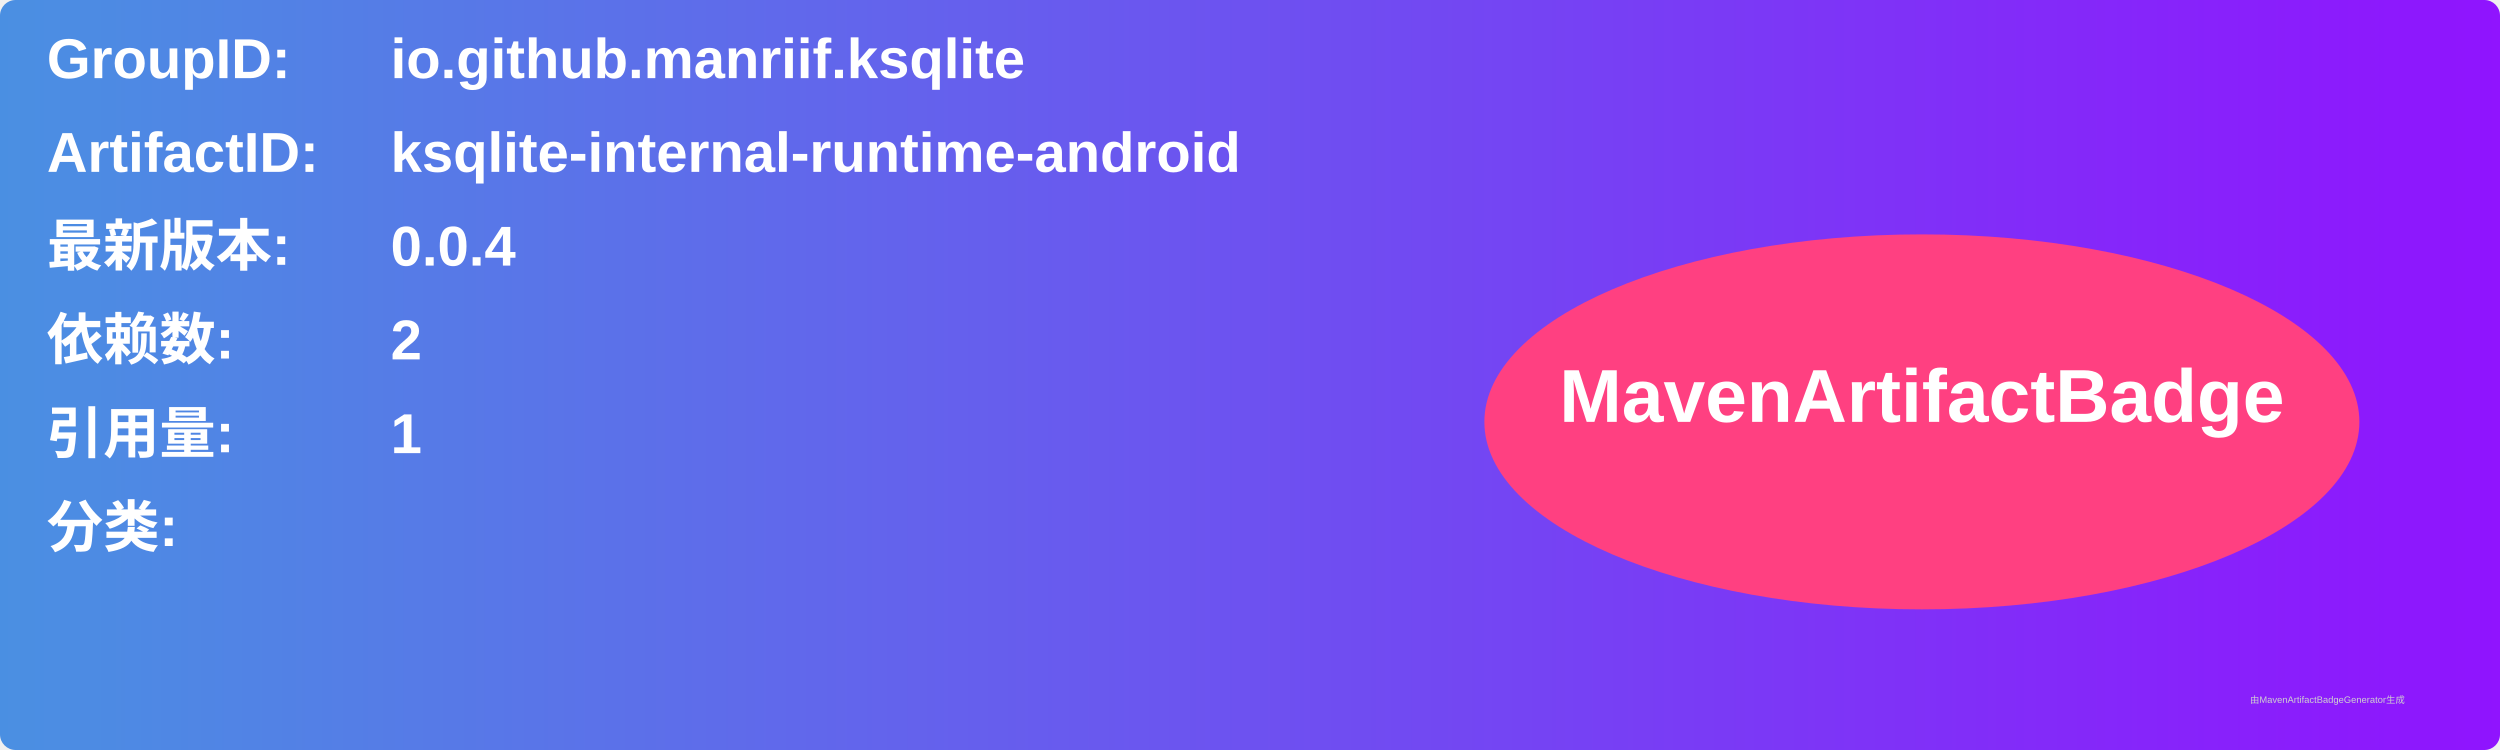
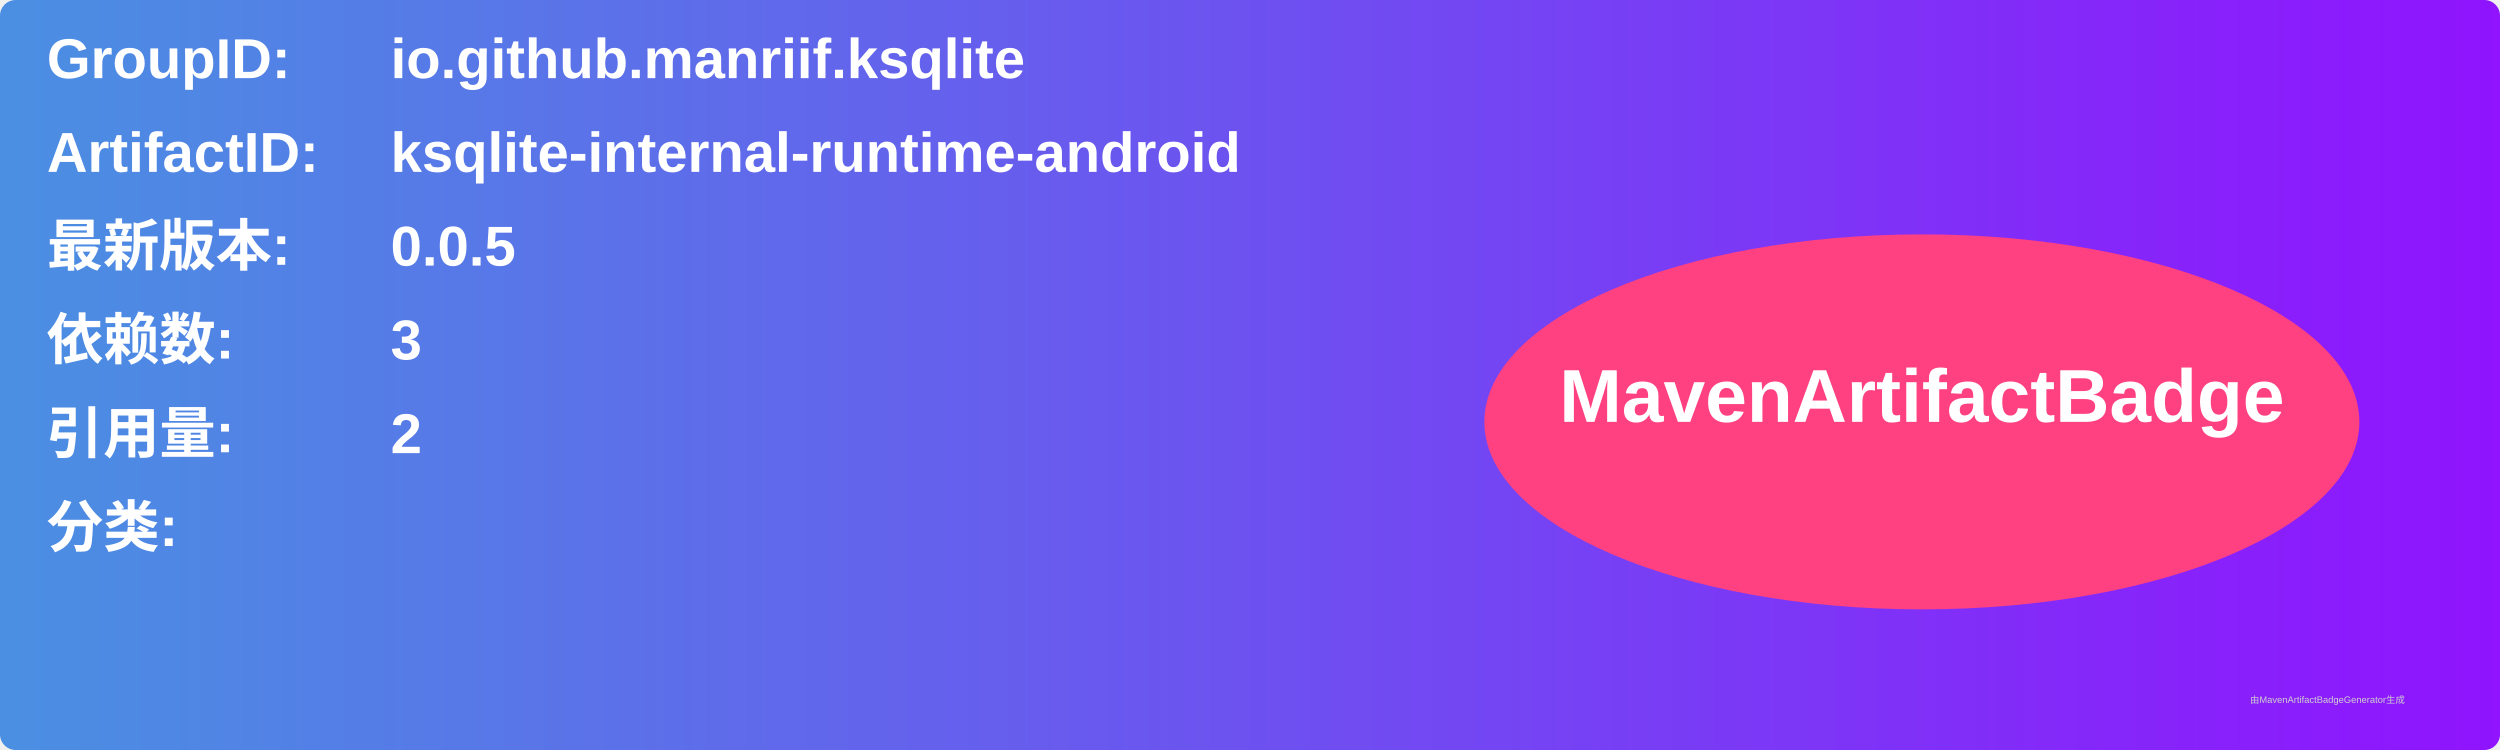
<svg xmlns="http://www.w3.org/2000/svg" width="800" height="240" viewBox="0 0 800 240">
  <linearGradient id="grad" x1="0%" y1="0%" x2="100%" y2="0%">
    <stop offset="0%" stop-color="#4a90e2" />
    <stop offset="100%" stop-color="#9013fe" />
  </linearGradient>
  <rect width="100%" height="100%" rx="5" ry="5" fill="url(#grad)" />
  <g transform="translate(15, 15)">
    <text x="0" y="10" font-family="Arial" font-size="18" fill="white" font-weight="bold" width="260">GroupID:</text>
    <text x="110" y="10" font-family="Arial" font-size="18" fill="white" font-weight="bold" width="460">io.github.manriif.ksqlite</text>
    <text x="0" y="40" font-family="Arial" font-size="18" fill="white" font-weight="bold" width="260">ArtifactID:</text>
    <text x="110" y="40" font-family="Arial" font-size="18" fill="white" font-weight="bold" width="460">ksqlite-internal-runtime-android</text>
    <text x="0" y="70" font-family="Arial" font-size="18" fill="white" font-weight="bold">最新版本:</text>
    <text x="110" y="70" font-family="Arial" font-size="18" fill="white" font-weight="bold">
-       <tspan font-weight="bold">0.0.4</tspan>
+       <tspan font-weight="bold">0.0.5</tspan>
    </text>
    <text x="0" y="100" font-family="Arial" font-size="18" fill="white" font-weight="bold">依赖数: </text>
    <text x="110" y="100" font-family="Arial" font-size="18" fill="white">
-       <tspan font-weight="bold">2</tspan>
+       <tspan font-weight="bold">3</tspan>
    </text>
    <text x="0" y="130" font-family="Arial" font-size="18" fill="white" font-weight="bold">引用量: </text>
    <text x="110" y="130" font-family="Arial" font-size="18" fill="white">
-       <tspan font-weight="bold">1</tspan>
+       <tspan font-weight="bold">2</tspan>
    </text>
    <text x="0" y="160" font-family="Arial" font-size="18" fill="white" font-weight="bold">分类:</text>
    <text x="10" y="190" font-family="Arial" font-size="10" fill="white">
      <tspan font-weight="bold" />
    </text>
    <ellipse cx="600" cy="120" rx="140" ry="60" fill="#ff4081" />
    <text x="600" y="120" text-anchor="middle" font-family="Arial" font-size="24" fill="white" font-weight="bold">MavenArtifactBadge</text>
  </g>
  <text x="720" y="225" font-family="Arial" font-size="3" fill="#d0d0d0">由MavenArtifactBadgeGenerator生成</text>
</svg>
